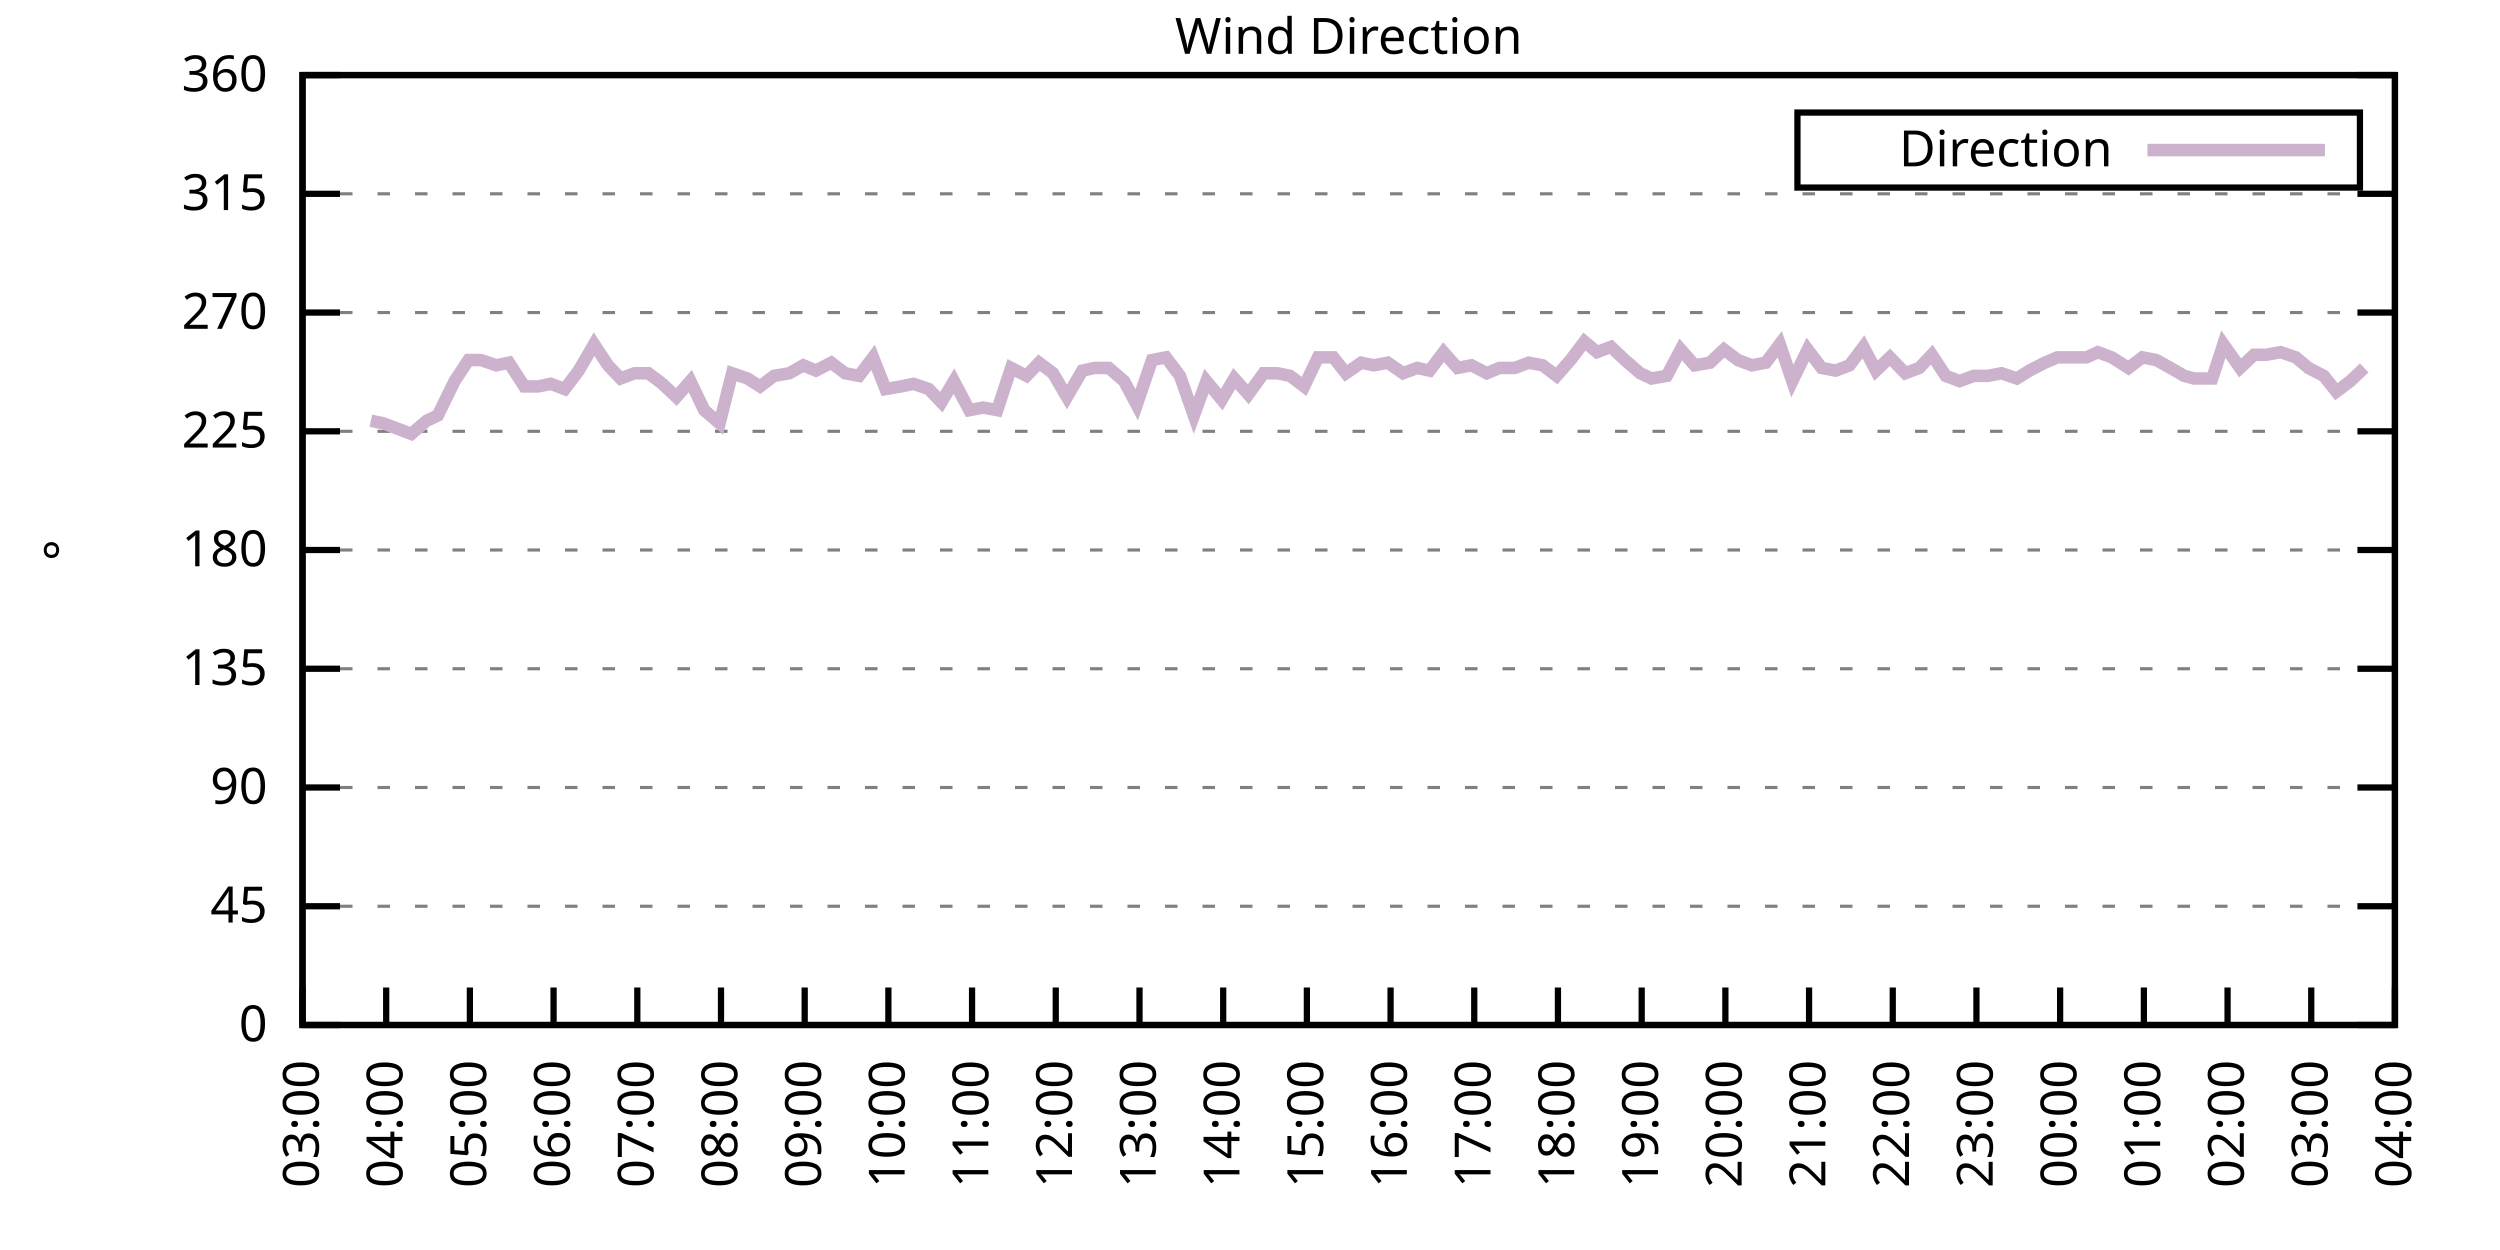
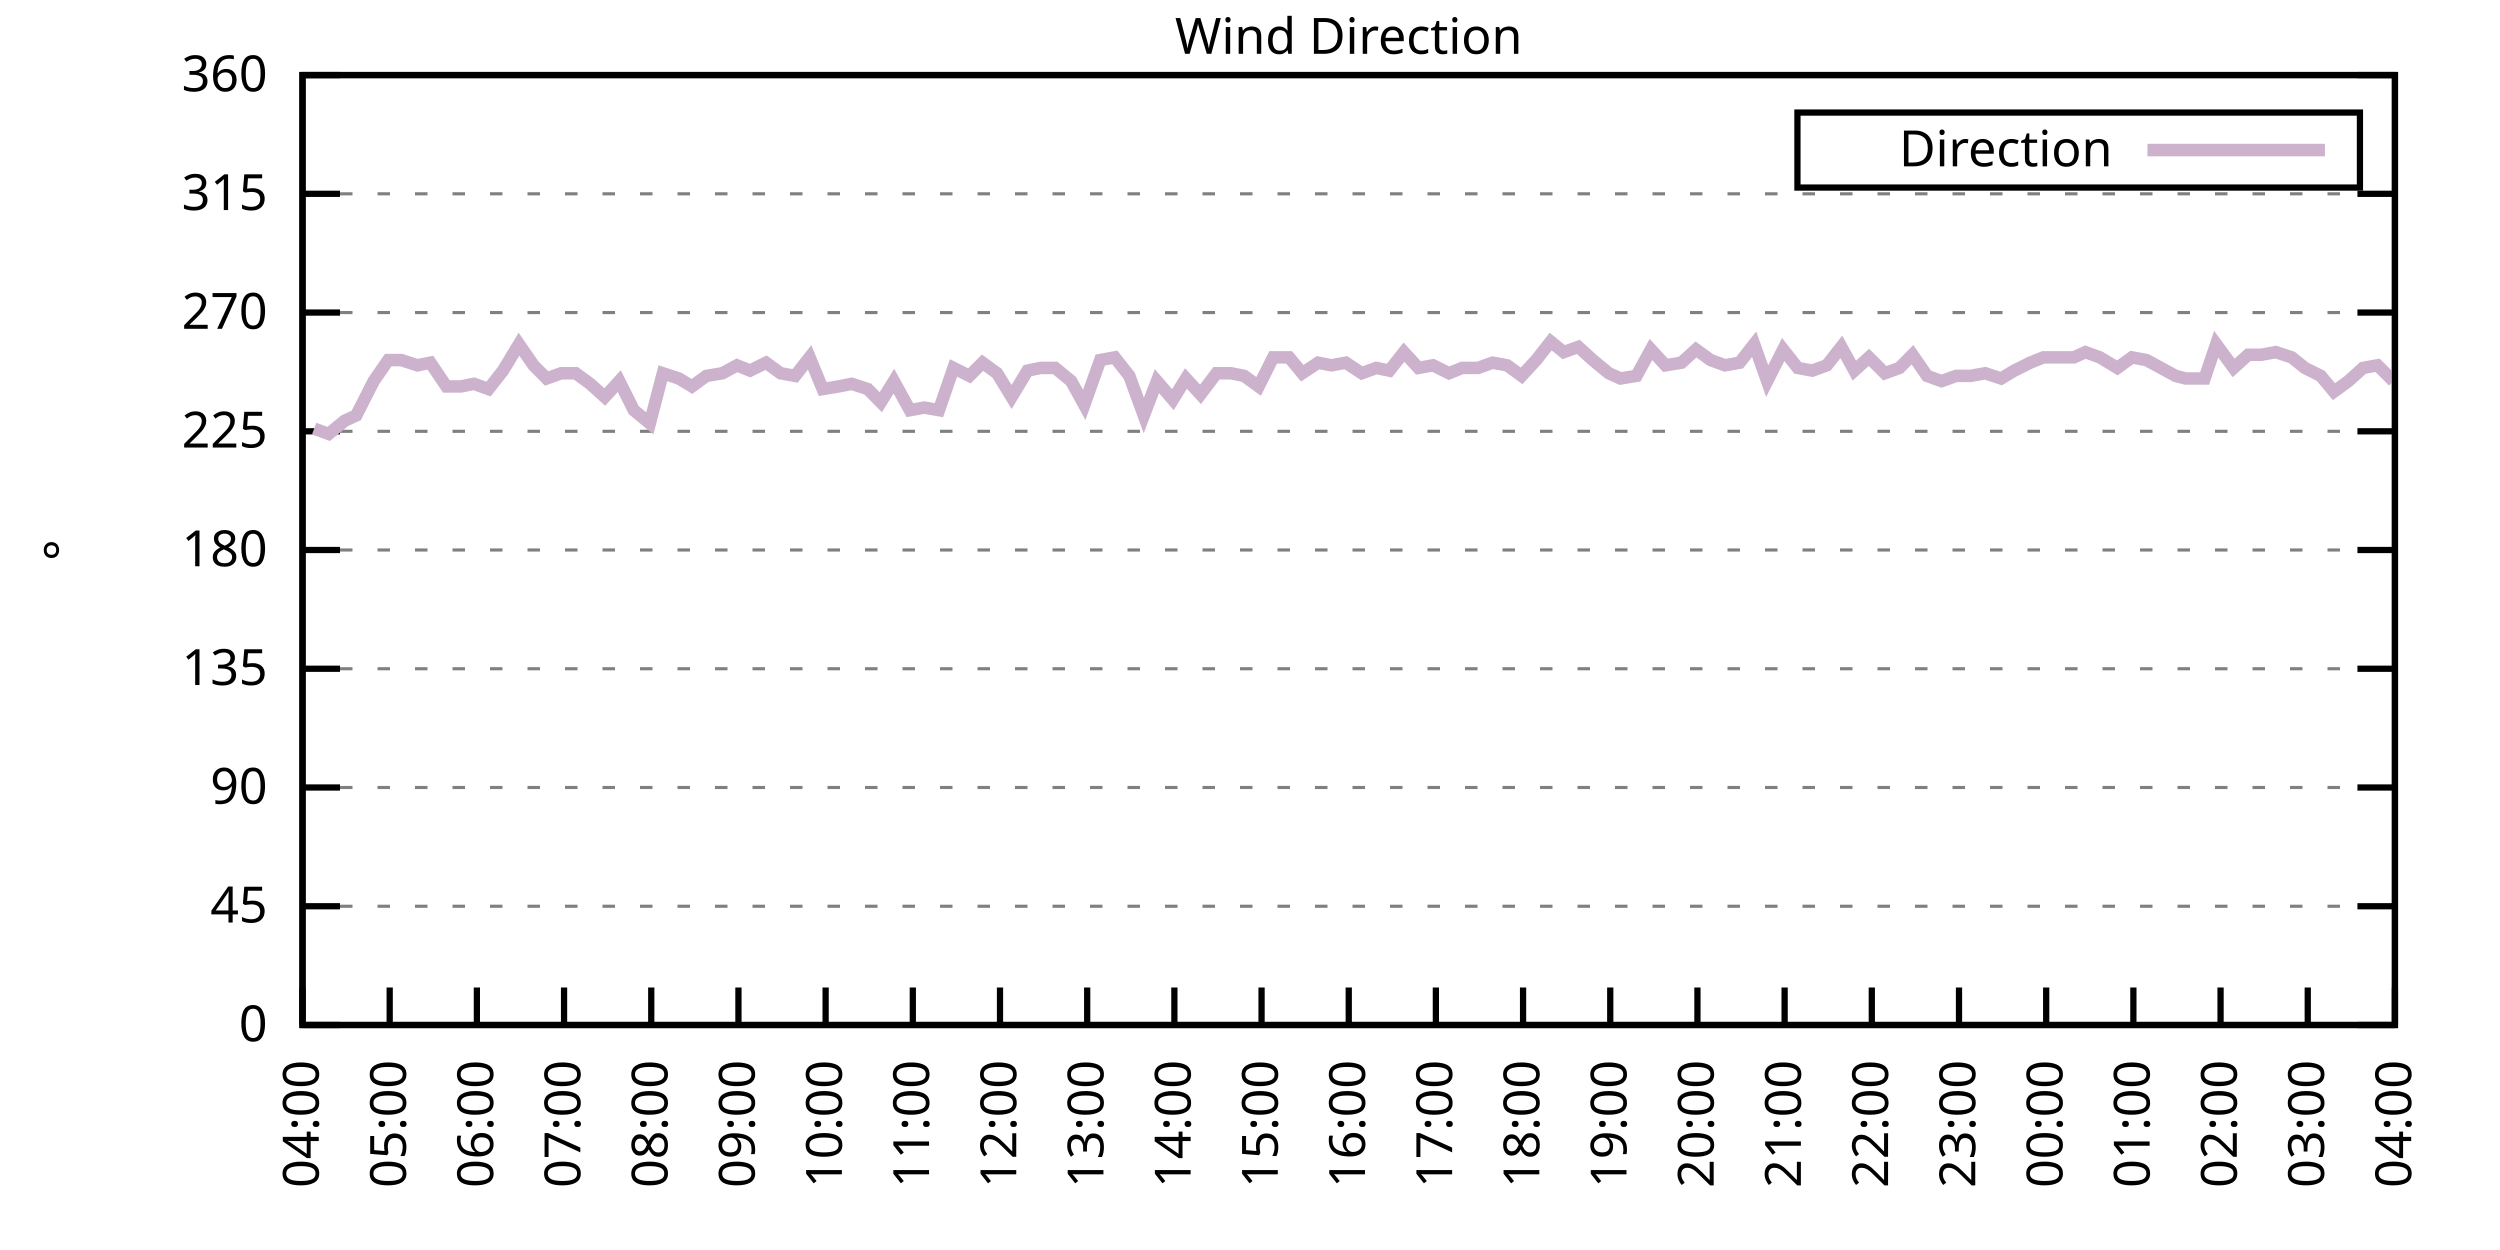
<svg xmlns="http://www.w3.org/2000/svg" xmlns:xlink="http://www.w3.org/1999/xlink" width="400" height="200" viewBox="0 0 400 200">
  <g id="gnuplot_canvas">
    <rect x="0" y="0" width="400" height="200" fill="none" />
    <defs>
      <circle id="gpDot" r="0.5" stroke-width="0.5" stroke="currentColor" />
      <path id="gpPt0" stroke-width="0.333" stroke="currentColor" d="M-1,0 h2 M0,-1 v2" />
      <path id="gpPt1" stroke-width="0.333" stroke="currentColor" d="M-1,-1 L1,1 M1,-1 L-1,1" />
      <path id="gpPt2" stroke-width="0.333" stroke="currentColor" d="M-1,0 L1,0 M0,-1 L0,1 M-1,-1 L1,1 M-1,1 L1,-1" />
      <rect id="gpPt3" stroke-width="0.333" stroke="currentColor" x="-1" y="-1" width="2" height="2" />
      <rect id="gpPt4" stroke-width="0.333" stroke="currentColor" fill="currentColor" x="-1" y="-1" width="2" height="2" />
      <circle id="gpPt5" stroke-width="0.333" stroke="currentColor" cx="0" cy="0" r="1" />
      <use xlink:href="#gpPt5" id="gpPt6" fill="currentColor" stroke="none" />
      <path id="gpPt7" stroke-width="0.333" stroke="currentColor" d="M0,-1.33 L-1.33,0.67 L1.33,0.67 z" />
      <use xlink:href="#gpPt7" id="gpPt8" fill="currentColor" stroke="none" />
      <use xlink:href="#gpPt7" id="gpPt9" stroke="currentColor" transform="rotate(180)" />
      <use xlink:href="#gpPt9" id="gpPt10" fill="currentColor" stroke="none" />
      <use xlink:href="#gpPt3" id="gpPt11" stroke="currentColor" transform="rotate(45)" />
      <use xlink:href="#gpPt11" id="gpPt12" fill="currentColor" stroke="none" />
      <path id="gpPt13" stroke-width="0.333" stroke="currentColor" d="M0,1.330 L1.265,0.411 L0.782,-1.067 L-0.782,-1.076 L-1.265,0.411 z" />
      <use xlink:href="#gpPt13" id="gpPt14" fill="currentColor" stroke="none" />
      <filter id="textbox" filterUnits="objectBoundingBox" x="0" y="0" height="1" width="1">
        <feFlood flood-color="white" flood-opacity="1" result="bgnd" />
        <feComposite in="SourceGraphic" in2="bgnd" operator="atop" />
      </filter>
      <filter id="greybox" filterUnits="objectBoundingBox" x="0" y="0" height="1" width="1">
        <feFlood flood-color="lightgrey" flood-opacity="1" result="grey" />
        <feComposite in="SourceGraphic" in2="grey" operator="atop" />
      </filter>
    </defs>
    <g fill="none" color="white" stroke="currentColor" stroke-width="1.00" stroke-linecap="butt" stroke-linejoin="miter">
</g>
    <g fill="none" color="black" stroke="currentColor" stroke-width="1.00" stroke-linecap="butt" stroke-linejoin="miter">
      <g stroke="none" shape-rendering="crispEdges">
        <polygon fill="rgb(255, 255, 255)" points="48.40,164.00 383.18,164.00 383.18,12.02 48.40,12.02 " />
      </g>
    </g>
    <g fill="none" color="black" stroke="currentColor" stroke-width="1.00" stroke-linecap="butt" stroke-linejoin="miter">
</g>
    <g fill="none" color="black" stroke="black" stroke-width="0.50" stroke-linecap="butt" stroke-linejoin="miter">
</g>
    <g fill="none" color="gray" stroke="currentColor" stroke-width="0.50" stroke-linecap="butt" stroke-linejoin="miter">
      <path stroke="gray" stroke-dasharray="2,4" class="gridline" d="M48.40,164.00 L383.19,164.00  " />
    </g>
    <g fill="none" color="gray" stroke="gray" stroke-width="1.00" stroke-linecap="butt" stroke-linejoin="miter">
</g>
    <g fill="none" color="black" stroke="currentColor" stroke-width="1.00" stroke-linecap="butt" stroke-linejoin="miter">
      <path stroke="black" d="M48.40,164.00 L54.40,164.00 M383.19,164.00 L377.19,164.00  " />
      <g transform="translate(42.80,166.60)" stroke="none" fill="black" font-family="Sans" font-size="8.00" text-anchor="end">
        <text>
          <tspan font-family="Sans"> 0</tspan>
        </text>
      </g>
    </g>
    <g fill="none" color="black" stroke="currentColor" stroke-width="1.00" stroke-linecap="butt" stroke-linejoin="miter">
</g>
    <g fill="none" color="black" stroke="black" stroke-width="0.50" stroke-linecap="butt" stroke-linejoin="miter">
</g>
    <g fill="none" color="gray" stroke="currentColor" stroke-width="0.50" stroke-linecap="butt" stroke-linejoin="miter">
      <path stroke="gray" stroke-dasharray="2,4" class="gridline" d="M48.40,145.00 L383.19,145.00  " />
    </g>
    <g fill="none" color="gray" stroke="gray" stroke-width="1.00" stroke-linecap="butt" stroke-linejoin="miter">
</g>
    <g fill="none" color="black" stroke="currentColor" stroke-width="1.00" stroke-linecap="butt" stroke-linejoin="miter">
      <path stroke="black" d="M48.40,145.00 L54.40,145.00 M383.19,145.00 L377.19,145.00  " />
      <g transform="translate(42.80,147.60)" stroke="none" fill="black" font-family="Sans" font-size="8.00" text-anchor="end">
        <text>
          <tspan font-family="Sans"> 45</tspan>
        </text>
      </g>
    </g>
    <g fill="none" color="black" stroke="currentColor" stroke-width="1.00" stroke-linecap="butt" stroke-linejoin="miter">
</g>
    <g fill="none" color="black" stroke="black" stroke-width="0.50" stroke-linecap="butt" stroke-linejoin="miter">
</g>
    <g fill="none" color="gray" stroke="currentColor" stroke-width="0.50" stroke-linecap="butt" stroke-linejoin="miter">
      <path stroke="gray" stroke-dasharray="2,4" class="gridline" d="M48.40,126.00 L383.19,126.00  " />
    </g>
    <g fill="none" color="gray" stroke="gray" stroke-width="1.00" stroke-linecap="butt" stroke-linejoin="miter">
</g>
    <g fill="none" color="black" stroke="currentColor" stroke-width="1.00" stroke-linecap="butt" stroke-linejoin="miter">
      <path stroke="black" d="M48.40,126.00 L54.40,126.00 M383.19,126.00 L377.19,126.00  " />
      <g transform="translate(42.80,128.60)" stroke="none" fill="black" font-family="Sans" font-size="8.00" text-anchor="end">
        <text>
          <tspan font-family="Sans"> 90</tspan>
        </text>
      </g>
    </g>
    <g fill="none" color="black" stroke="currentColor" stroke-width="1.00" stroke-linecap="butt" stroke-linejoin="miter">
</g>
    <g fill="none" color="black" stroke="black" stroke-width="0.50" stroke-linecap="butt" stroke-linejoin="miter">
</g>
    <g fill="none" color="gray" stroke="currentColor" stroke-width="0.50" stroke-linecap="butt" stroke-linejoin="miter">
      <path stroke="gray" stroke-dasharray="2,4" class="gridline" d="M48.40,107.00 L383.19,107.00  " />
    </g>
    <g fill="none" color="gray" stroke="gray" stroke-width="1.00" stroke-linecap="butt" stroke-linejoin="miter">
</g>
    <g fill="none" color="black" stroke="currentColor" stroke-width="1.00" stroke-linecap="butt" stroke-linejoin="miter">
      <path stroke="black" d="M48.40,107.00 L54.40,107.00 M383.19,107.00 L377.19,107.00  " />
      <g transform="translate(42.80,109.60)" stroke="none" fill="black" font-family="Sans" font-size="8.00" text-anchor="end">
        <text>
          <tspan font-family="Sans"> 135</tspan>
        </text>
      </g>
    </g>
    <g fill="none" color="black" stroke="currentColor" stroke-width="1.00" stroke-linecap="butt" stroke-linejoin="miter">
</g>
    <g fill="none" color="black" stroke="black" stroke-width="0.50" stroke-linecap="butt" stroke-linejoin="miter">
</g>
    <g fill="none" color="gray" stroke="currentColor" stroke-width="0.50" stroke-linecap="butt" stroke-linejoin="miter">
      <path stroke="gray" stroke-dasharray="2,4" class="gridline" d="M48.40,88.00 L383.19,88.00  " />
    </g>
    <g fill="none" color="gray" stroke="gray" stroke-width="1.00" stroke-linecap="butt" stroke-linejoin="miter">
</g>
    <g fill="none" color="black" stroke="currentColor" stroke-width="1.00" stroke-linecap="butt" stroke-linejoin="miter">
      <path stroke="black" d="M48.40,88.00 L54.40,88.00 M383.19,88.00 L377.19,88.00  " />
      <g transform="translate(42.80,90.60)" stroke="none" fill="black" font-family="Sans" font-size="8.00" text-anchor="end">
        <text>
          <tspan font-family="Sans"> 180</tspan>
        </text>
      </g>
    </g>
    <g fill="none" color="black" stroke="currentColor" stroke-width="1.00" stroke-linecap="butt" stroke-linejoin="miter">
</g>
    <g fill="none" color="black" stroke="black" stroke-width="0.50" stroke-linecap="butt" stroke-linejoin="miter">
</g>
    <g fill="none" color="gray" stroke="currentColor" stroke-width="0.50" stroke-linecap="butt" stroke-linejoin="miter">
      <path stroke="gray" stroke-dasharray="2,4" class="gridline" d="M48.40,69.01 L383.19,69.01  " />
    </g>
    <g fill="none" color="gray" stroke="gray" stroke-width="1.00" stroke-linecap="butt" stroke-linejoin="miter">
</g>
    <g fill="none" color="black" stroke="currentColor" stroke-width="1.00" stroke-linecap="butt" stroke-linejoin="miter">
      <path stroke="black" d="M48.40,69.01 L54.40,69.01 M383.19,69.01 L377.19,69.01  " />
      <g transform="translate(42.80,71.61)" stroke="none" fill="black" font-family="Sans" font-size="8.00" text-anchor="end">
        <text>
          <tspan font-family="Sans"> 225</tspan>
        </text>
      </g>
    </g>
    <g fill="none" color="black" stroke="currentColor" stroke-width="1.00" stroke-linecap="butt" stroke-linejoin="miter">
</g>
    <g fill="none" color="black" stroke="black" stroke-width="0.50" stroke-linecap="butt" stroke-linejoin="miter">
</g>
    <g fill="none" color="gray" stroke="currentColor" stroke-width="0.50" stroke-linecap="butt" stroke-linejoin="miter">
      <path stroke="gray" stroke-dasharray="2,4" class="gridline" d="M48.40,50.01 L383.19,50.01  " />
    </g>
    <g fill="none" color="gray" stroke="gray" stroke-width="1.00" stroke-linecap="butt" stroke-linejoin="miter">
</g>
    <g fill="none" color="black" stroke="currentColor" stroke-width="1.00" stroke-linecap="butt" stroke-linejoin="miter">
      <path stroke="black" d="M48.40,50.01 L54.40,50.01 M383.19,50.01 L377.19,50.01  " />
      <g transform="translate(42.80,52.61)" stroke="none" fill="black" font-family="Sans" font-size="8.00" text-anchor="end">
        <text>
          <tspan font-family="Sans"> 270</tspan>
        </text>
      </g>
    </g>
    <g fill="none" color="black" stroke="currentColor" stroke-width="1.00" stroke-linecap="butt" stroke-linejoin="miter">
</g>
    <g fill="none" color="black" stroke="black" stroke-width="0.50" stroke-linecap="butt" stroke-linejoin="miter">
</g>
    <g fill="none" color="gray" stroke="currentColor" stroke-width="0.50" stroke-linecap="butt" stroke-linejoin="miter">
      <path stroke="gray" stroke-dasharray="2,4" class="gridline" d="M48.40,31.01 L383.19,31.01  " />
    </g>
    <g fill="none" color="gray" stroke="gray" stroke-width="1.00" stroke-linecap="butt" stroke-linejoin="miter">
</g>
    <g fill="none" color="black" stroke="currentColor" stroke-width="1.00" stroke-linecap="butt" stroke-linejoin="miter">
      <path stroke="black" d="M48.40,31.01 L54.40,31.01 M383.19,31.01 L377.19,31.01  " />
      <g transform="translate(42.80,33.61)" stroke="none" fill="black" font-family="Sans" font-size="8.00" text-anchor="end">
        <text>
          <tspan font-family="Sans"> 315</tspan>
        </text>
      </g>
    </g>
    <g fill="none" color="black" stroke="currentColor" stroke-width="1.00" stroke-linecap="butt" stroke-linejoin="miter">
</g>
    <g fill="none" color="black" stroke="black" stroke-width="0.50" stroke-linecap="butt" stroke-linejoin="miter">
</g>
    <g fill="none" color="gray" stroke="currentColor" stroke-width="0.50" stroke-linecap="butt" stroke-linejoin="miter">
      <path stroke="gray" stroke-dasharray="2,4" class="gridline" d="M48.40,12.01 L383.19,12.01  " />
    </g>
    <g fill="none" color="gray" stroke="gray" stroke-width="1.00" stroke-linecap="butt" stroke-linejoin="miter">
</g>
    <g fill="none" color="black" stroke="currentColor" stroke-width="1.00" stroke-linecap="butt" stroke-linejoin="miter">
      <path stroke="black" d="M48.40,12.01 L54.40,12.01 M383.19,12.01 L377.19,12.01  " />
      <g transform="translate(42.80,14.61)" stroke="none" fill="black" font-family="Sans" font-size="8.00" text-anchor="end">
        <text>
          <tspan font-family="Sans"> 360</tspan>
        </text>
      </g>
    </g>
    <g fill="none" color="black" stroke="currentColor" stroke-width="1.00" stroke-linecap="butt" stroke-linejoin="miter">
      <path stroke="black" d="M48.40,164.00 L48.40,158.00  " />
      <g transform="translate(51.00,169.60) rotate(270.00)" stroke="none" fill="black" font-family="Sans" font-size="8.00" text-anchor="end">
        <text>
-           <tspan font-family="Sans">03:00</tspan>
-         </text>
-       </g>
-     </g>
-     <g fill="none" color="black" stroke="currentColor" stroke-width="1.00" stroke-linecap="butt" stroke-linejoin="miter">
-       <path stroke="black" d="M61.79,164.00 L61.79,158.00  " />
-       <g transform="translate(64.39,169.60) rotate(270.00)" stroke="none" fill="black" font-family="Sans" font-size="8.00" text-anchor="end">
-         <text>
          <tspan font-family="Sans">04:00</tspan>
        </text>
      </g>
    </g>
    <g fill="none" color="black" stroke="currentColor" stroke-width="1.00" stroke-linecap="butt" stroke-linejoin="miter">
-       <path stroke="black" d="M75.18,164.00 L75.18,158.00  " />
-       <g transform="translate(77.78,169.60) rotate(270.00)" stroke="none" fill="black" font-family="Sans" font-size="8.00" text-anchor="end">
+       <path stroke="black" d="M62.35,164.00 L62.35,158.00  " />
+       <g transform="translate(64.95,169.60) rotate(270.00)" stroke="none" fill="black" font-family="Sans" font-size="8.00" text-anchor="end">
        <text>
          <tspan font-family="Sans">05:00</tspan>
        </text>
      </g>
    </g>
    <g fill="none" color="black" stroke="currentColor" stroke-width="1.00" stroke-linecap="butt" stroke-linejoin="miter">
-       <path stroke="black" d="M88.57,164.00 L88.57,158.00  " />
-       <g transform="translate(91.17,169.60) rotate(270.00)" stroke="none" fill="black" font-family="Sans" font-size="8.00" text-anchor="end">
+       <path stroke="black" d="M76.30,164.00 L76.30,158.00  " />
+       <g transform="translate(78.90,169.60) rotate(270.00)" stroke="none" fill="black" font-family="Sans" font-size="8.00" text-anchor="end">
        <text>
          <tspan font-family="Sans">06:00</tspan>
        </text>
      </g>
    </g>
    <g fill="none" color="black" stroke="currentColor" stroke-width="1.00" stroke-linecap="butt" stroke-linejoin="miter">
-       <path stroke="black" d="M101.97,164.00 L101.97,158.00  " />
-       <g transform="translate(104.57,169.60) rotate(270.00)" stroke="none" fill="black" font-family="Sans" font-size="8.00" text-anchor="end">
+       <path stroke="black" d="M90.25,164.00 L90.25,158.00  " />
+       <g transform="translate(92.85,169.60) rotate(270.00)" stroke="none" fill="black" font-family="Sans" font-size="8.00" text-anchor="end">
        <text>
          <tspan font-family="Sans">07:00</tspan>
        </text>
      </g>
    </g>
    <g fill="none" color="black" stroke="currentColor" stroke-width="1.00" stroke-linecap="butt" stroke-linejoin="miter">
-       <path stroke="black" d="M115.36,164.00 L115.36,158.00  " />
-       <g transform="translate(117.96,169.60) rotate(270.00)" stroke="none" fill="black" font-family="Sans" font-size="8.00" text-anchor="end">
+       <path stroke="black" d="M104.20,164.00 L104.20,158.00  " />
+       <g transform="translate(106.80,169.60) rotate(270.00)" stroke="none" fill="black" font-family="Sans" font-size="8.00" text-anchor="end">
        <text>
          <tspan font-family="Sans">08:00</tspan>
        </text>
      </g>
    </g>
    <g fill="none" color="black" stroke="currentColor" stroke-width="1.00" stroke-linecap="butt" stroke-linejoin="miter">
-       <path stroke="black" d="M128.75,164.00 L128.75,158.00  " />
-       <g transform="translate(131.35,169.60) rotate(270.00)" stroke="none" fill="black" font-family="Sans" font-size="8.00" text-anchor="end">
+       <path stroke="black" d="M118.15,164.00 L118.15,158.00  " />
+       <g transform="translate(120.75,169.60) rotate(270.00)" stroke="none" fill="black" font-family="Sans" font-size="8.00" text-anchor="end">
        <text>
          <tspan font-family="Sans">09:00</tspan>
        </text>
      </g>
    </g>
    <g fill="none" color="black" stroke="currentColor" stroke-width="1.00" stroke-linecap="butt" stroke-linejoin="miter">
-       <path stroke="black" d="M142.14,164.00 L142.14,158.00  " />
-       <g transform="translate(144.74,169.60) rotate(270.00)" stroke="none" fill="black" font-family="Sans" font-size="8.00" text-anchor="end">
+       <path stroke="black" d="M132.10,164.00 L132.10,158.00  " />
+       <g transform="translate(134.70,169.60) rotate(270.00)" stroke="none" fill="black" font-family="Sans" font-size="8.00" text-anchor="end">
        <text>
          <tspan font-family="Sans">10:00</tspan>
        </text>
      </g>
    </g>
    <g fill="none" color="black" stroke="currentColor" stroke-width="1.00" stroke-linecap="butt" stroke-linejoin="miter">
-       <path stroke="black" d="M155.53,164.00 L155.53,158.00  " />
-       <g transform="translate(158.13,169.60) rotate(270.00)" stroke="none" fill="black" font-family="Sans" font-size="8.00" text-anchor="end">
+       <path stroke="black" d="M146.05,164.00 L146.05,158.00  " />
+       <g transform="translate(148.65,169.60) rotate(270.00)" stroke="none" fill="black" font-family="Sans" font-size="8.00" text-anchor="end">
        <text>
          <tspan font-family="Sans">11:00</tspan>
        </text>
      </g>
    </g>
    <g fill="none" color="black" stroke="currentColor" stroke-width="1.00" stroke-linecap="butt" stroke-linejoin="miter">
-       <path stroke="black" d="M168.92,164.00 L168.92,158.00  " />
-       <g transform="translate(171.52,169.60) rotate(270.00)" stroke="none" fill="black" font-family="Sans" font-size="8.00" text-anchor="end">
+       <path stroke="black" d="M160.00,164.00 L160.00,158.00  " />
+       <g transform="translate(162.60,169.60) rotate(270.00)" stroke="none" fill="black" font-family="Sans" font-size="8.00" text-anchor="end">
        <text>
          <tspan font-family="Sans">12:00</tspan>
        </text>
      </g>
    </g>
    <g fill="none" color="black" stroke="currentColor" stroke-width="1.00" stroke-linecap="butt" stroke-linejoin="miter">
-       <path stroke="black" d="M182.32,164.00 L182.32,158.00  " />
-       <g transform="translate(184.92,169.60) rotate(270.00)" stroke="none" fill="black" font-family="Sans" font-size="8.00" text-anchor="end">
+       <path stroke="black" d="M173.95,164.00 L173.95,158.00  " />
+       <g transform="translate(176.55,169.60) rotate(270.00)" stroke="none" fill="black" font-family="Sans" font-size="8.00" text-anchor="end">
        <text>
          <tspan font-family="Sans">13:00</tspan>
        </text>
      </g>
    </g>
    <g fill="none" color="black" stroke="currentColor" stroke-width="1.00" stroke-linecap="butt" stroke-linejoin="miter">
-       <path stroke="black" d="M195.71,164.00 L195.71,158.00  " />
-       <g transform="translate(198.31,169.60) rotate(270.00)" stroke="none" fill="black" font-family="Sans" font-size="8.00" text-anchor="end">
+       <path stroke="black" d="M187.90,164.00 L187.90,158.00  " />
+       <g transform="translate(190.50,169.60) rotate(270.00)" stroke="none" fill="black" font-family="Sans" font-size="8.00" text-anchor="end">
        <text>
          <tspan font-family="Sans">14:00</tspan>
        </text>
      </g>
    </g>
    <g fill="none" color="black" stroke="currentColor" stroke-width="1.00" stroke-linecap="butt" stroke-linejoin="miter">
-       <path stroke="black" d="M209.10,164.00 L209.10,158.00  " />
-       <g transform="translate(211.70,169.60) rotate(270.00)" stroke="none" fill="black" font-family="Sans" font-size="8.00" text-anchor="end">
+       <path stroke="black" d="M201.85,164.00 L201.85,158.00  " />
+       <g transform="translate(204.45,169.60) rotate(270.00)" stroke="none" fill="black" font-family="Sans" font-size="8.00" text-anchor="end">
        <text>
          <tspan font-family="Sans">15:00</tspan>
        </text>
      </g>
    </g>
    <g fill="none" color="black" stroke="currentColor" stroke-width="1.00" stroke-linecap="butt" stroke-linejoin="miter">
-       <path stroke="black" d="M222.49,164.00 L222.49,158.00  " />
-       <g transform="translate(225.09,169.60) rotate(270.00)" stroke="none" fill="black" font-family="Sans" font-size="8.00" text-anchor="end">
+       <path stroke="black" d="M215.80,164.00 L215.80,158.00  " />
+       <g transform="translate(218.40,169.60) rotate(270.00)" stroke="none" fill="black" font-family="Sans" font-size="8.00" text-anchor="end">
        <text>
          <tspan font-family="Sans">16:00</tspan>
        </text>
      </g>
    </g>
    <g fill="none" color="black" stroke="currentColor" stroke-width="1.00" stroke-linecap="butt" stroke-linejoin="miter">
-       <path stroke="black" d="M235.88,164.00 L235.88,158.00  " />
-       <g transform="translate(238.48,169.60) rotate(270.00)" stroke="none" fill="black" font-family="Sans" font-size="8.00" text-anchor="end">
+       <path stroke="black" d="M229.74,164.00 L229.74,158.00  " />
+       <g transform="translate(232.34,169.60) rotate(270.00)" stroke="none" fill="black" font-family="Sans" font-size="8.00" text-anchor="end">
        <text>
          <tspan font-family="Sans">17:00</tspan>
        </text>
      </g>
    </g>
    <g fill="none" color="black" stroke="currentColor" stroke-width="1.00" stroke-linecap="butt" stroke-linejoin="miter">
-       <path stroke="black" d="M249.27,164.00 L249.27,158.00  " />
-       <g transform="translate(251.87,169.60) rotate(270.00)" stroke="none" fill="black" font-family="Sans" font-size="8.00" text-anchor="end">
+       <path stroke="black" d="M243.69,164.00 L243.69,158.00  " />
+       <g transform="translate(246.29,169.60) rotate(270.00)" stroke="none" fill="black" font-family="Sans" font-size="8.00" text-anchor="end">
        <text>
          <tspan font-family="Sans">18:00</tspan>
        </text>
      </g>
    </g>
    <g fill="none" color="black" stroke="currentColor" stroke-width="1.00" stroke-linecap="butt" stroke-linejoin="miter">
-       <path stroke="black" d="M262.67,164.00 L262.67,158.00  " />
-       <g transform="translate(265.27,169.60) rotate(270.00)" stroke="none" fill="black" font-family="Sans" font-size="8.00" text-anchor="end">
+       <path stroke="black" d="M257.64,164.00 L257.64,158.00  " />
+       <g transform="translate(260.24,169.60) rotate(270.00)" stroke="none" fill="black" font-family="Sans" font-size="8.00" text-anchor="end">
        <text>
          <tspan font-family="Sans">19:00</tspan>
        </text>
      </g>
    </g>
    <g fill="none" color="black" stroke="currentColor" stroke-width="1.00" stroke-linecap="butt" stroke-linejoin="miter">
-       <path stroke="black" d="M276.06,164.00 L276.06,158.00  " />
-       <g transform="translate(278.66,169.60) rotate(270.00)" stroke="none" fill="black" font-family="Sans" font-size="8.00" text-anchor="end">
+       <path stroke="black" d="M271.59,164.00 L271.59,158.00  " />
+       <g transform="translate(274.19,169.60) rotate(270.00)" stroke="none" fill="black" font-family="Sans" font-size="8.00" text-anchor="end">
        <text>
          <tspan font-family="Sans">20:00</tspan>
        </text>
      </g>
    </g>
    <g fill="none" color="black" stroke="currentColor" stroke-width="1.00" stroke-linecap="butt" stroke-linejoin="miter">
-       <path stroke="black" d="M289.45,164.00 L289.45,158.00  " />
-       <g transform="translate(292.05,169.60) rotate(270.00)" stroke="none" fill="black" font-family="Sans" font-size="8.00" text-anchor="end">
+       <path stroke="black" d="M285.54,164.00 L285.54,158.00  " />
+       <g transform="translate(288.14,169.60) rotate(270.00)" stroke="none" fill="black" font-family="Sans" font-size="8.00" text-anchor="end">
        <text>
          <tspan font-family="Sans">21:00</tspan>
        </text>
      </g>
    </g>
    <g fill="none" color="black" stroke="currentColor" stroke-width="1.00" stroke-linecap="butt" stroke-linejoin="miter">
-       <path stroke="black" d="M302.84,164.00 L302.84,158.00  " />
-       <g transform="translate(305.44,169.60) rotate(270.00)" stroke="none" fill="black" font-family="Sans" font-size="8.00" text-anchor="end">
+       <path stroke="black" d="M299.49,164.00 L299.49,158.00  " />
+       <g transform="translate(302.09,169.60) rotate(270.00)" stroke="none" fill="black" font-family="Sans" font-size="8.00" text-anchor="end">
        <text>
          <tspan font-family="Sans">22:00</tspan>
        </text>
      </g>
    </g>
    <g fill="none" color="black" stroke="currentColor" stroke-width="1.00" stroke-linecap="butt" stroke-linejoin="miter">
-       <path stroke="black" d="M316.23,164.00 L316.23,158.00  " />
-       <g transform="translate(318.83,169.60) rotate(270.00)" stroke="none" fill="black" font-family="Sans" font-size="8.00" text-anchor="end">
+       <path stroke="black" d="M313.44,164.00 L313.44,158.00  " />
+       <g transform="translate(316.04,169.60) rotate(270.00)" stroke="none" fill="black" font-family="Sans" font-size="8.00" text-anchor="end">
        <text>
          <tspan font-family="Sans">23:00</tspan>
        </text>
      </g>
    </g>
    <g fill="none" color="black" stroke="currentColor" stroke-width="1.00" stroke-linecap="butt" stroke-linejoin="miter">
-       <path stroke="black" d="M329.62,164.00 L329.62,158.00  " />
-       <g transform="translate(332.22,169.60) rotate(270.00)" stroke="none" fill="black" font-family="Sans" font-size="8.00" text-anchor="end">
+       <path stroke="black" d="M327.39,164.00 L327.39,158.00  " />
+       <g transform="translate(329.99,169.60) rotate(270.00)" stroke="none" fill="black" font-family="Sans" font-size="8.00" text-anchor="end">
        <text>
          <tspan font-family="Sans">00:00</tspan>
        </text>
      </g>
    </g>
    <g fill="none" color="black" stroke="currentColor" stroke-width="1.00" stroke-linecap="butt" stroke-linejoin="miter">
-       <path stroke="black" d="M343.02,164.00 L343.02,158.00  " />
-       <g transform="translate(345.62,169.60) rotate(270.00)" stroke="none" fill="black" font-family="Sans" font-size="8.00" text-anchor="end">
+       <path stroke="black" d="M341.34,164.00 L341.34,158.00  " />
+       <g transform="translate(343.94,169.60) rotate(270.00)" stroke="none" fill="black" font-family="Sans" font-size="8.00" text-anchor="end">
        <text>
          <tspan font-family="Sans">01:00</tspan>
        </text>
      </g>
    </g>
    <g fill="none" color="black" stroke="currentColor" stroke-width="1.00" stroke-linecap="butt" stroke-linejoin="miter">
-       <path stroke="black" d="M356.41,164.00 L356.41,158.00  " />
-       <g transform="translate(359.01,169.60) rotate(270.00)" stroke="none" fill="black" font-family="Sans" font-size="8.00" text-anchor="end">
+       <path stroke="black" d="M355.29,164.00 L355.29,158.00  " />
+       <g transform="translate(357.89,169.60) rotate(270.00)" stroke="none" fill="black" font-family="Sans" font-size="8.00" text-anchor="end">
        <text>
          <tspan font-family="Sans">02:00</tspan>
        </text>
      </g>
    </g>
    <g fill="none" color="black" stroke="currentColor" stroke-width="1.00" stroke-linecap="butt" stroke-linejoin="miter">
-       <path stroke="black" d="M369.80,164.00 L369.80,158.00  " />
-       <g transform="translate(372.40,169.60) rotate(270.00)" stroke="none" fill="black" font-family="Sans" font-size="8.00" text-anchor="end">
+       <path stroke="black" d="M369.24,164.00 L369.24,158.00  " />
+       <g transform="translate(371.84,169.60) rotate(270.00)" stroke="none" fill="black" font-family="Sans" font-size="8.00" text-anchor="end">
        <text>
          <tspan font-family="Sans">03:00</tspan>
        </text>
      </g>
    </g>
    <g fill="none" color="black" stroke="currentColor" stroke-width="1.00" stroke-linecap="butt" stroke-linejoin="miter">
      <path stroke="black" d="M383.19,164.00 L383.19,158.00  " />
      <g transform="translate(385.79,169.60) rotate(270.00)" stroke="none" fill="black" font-family="Sans" font-size="8.00" text-anchor="end">
        <text>
          <tspan font-family="Sans">04:00</tspan>
        </text>
      </g>
    </g>
    <g fill="none" color="black" stroke="currentColor" stroke-width="1.00" stroke-linecap="butt" stroke-linejoin="miter">
</g>
    <g fill="none" color="black" stroke="currentColor" stroke-width="1.00" stroke-linecap="butt" stroke-linejoin="miter">
      <path stroke="black" d="M48.40,12.01 L48.40,164.00 L383.19,164.00 L383.19,12.01 L48.40,12.01 Z  " />
    </g>
    <g fill="none" color="black" stroke="currentColor" stroke-width="1.00" stroke-linecap="butt" stroke-linejoin="miter">
</g>
    <g fill="none" color="black" stroke="currentColor" stroke-width="1.00" stroke-linecap="butt" stroke-linejoin="miter">
      <path stroke="black" d="M287.59,30.01 L287.59,18.01 L377.59,18.01 L377.59,30.01 L287.59,30.01 Z  " />
    </g>
    <g id="Wind_direction_plot_1">
      <g fill="none" color="white" stroke="black" stroke-width="2.00" stroke-linecap="butt" stroke-linejoin="miter">
</g>
      <g fill="none" color="black" stroke="currentColor" stroke-width="2.00" stroke-linecap="butt" stroke-linejoin="miter">
        <g transform="translate(337.99,26.61)" stroke="none" fill="black" font-family="Sans" font-size="8.00" text-anchor="end">
          <text>
            <tspan font-family="Sans">Direction</tspan>
          </text>
        </g>
      </g>
      <g fill="none" color="black" stroke="currentColor" stroke-width="2.00" stroke-linecap="butt" stroke-linejoin="miter">
-         <path stroke="rgb(204, 178, 204)" d="M343.59,24.01 L371.99,24.01 M59.34,67.32 L61.35,67.74 L63.58,68.58 L65.81,69.43 L68.26,67.32 L70.05,66.47   L72.73,60.98 L74.96,57.61 L76.97,57.61 L79.42,58.45 L81.43,58.03 L83.89,61.83 L86.12,61.83 L88.13,61.41   L90.36,62.25 L92.59,59.30 L95.05,55.07 L97.28,58.45 L99.29,60.56 L101.52,59.72 L103.75,59.72 L105.98,61.41   L108.22,63.52 L110.45,60.98 L112.68,65.63 L115.13,67.74 L117.14,59.72 L119.60,60.56 L121.61,61.83 L123.84,60.14   L126.29,59.72 L128.53,58.45 L130.54,59.30 L132.99,58.03 L135.22,59.72 L137.45,60.14 L139.69,57.18 L141.69,62.25   L144.15,61.83 L146.16,61.41 L148.61,62.25 L150.62,64.36 L152.63,60.98 L155.09,65.63 L157.32,65.21 L159.55,65.63   L161.78,58.87 L164.24,60.14 L166.25,58.03 L168.48,59.72 L170.71,63.52 L173.17,59.30 L175.17,58.87 L177.41,58.87   L179.86,60.98 L181.87,64.78 L184.32,57.61 L186.56,57.18 L188.79,60.14 L191.02,66.47 L193.03,60.98 L195.48,63.94   L197.49,60.56 L199.73,63.10 L202.18,59.72 L204.41,59.72 L206.42,60.14 L208.65,61.83 L210.88,57.18 L213.34,57.18   L215.35,59.72 L217.80,58.03 L219.81,58.45 L222.04,58.03 L224.50,59.72 L226.73,58.87 L228.74,59.30 L230.97,56.34   L233.20,58.87 L235.44,58.45 L237.89,59.72 L239.90,58.87 L242.36,58.87 L244.59,58.03 L246.82,58.45 L249.05,60.14   L251.28,57.61 L253.51,54.65 L255.52,56.34 L257.76,55.50 L259.99,57.61 L262.44,59.72 L264.23,60.56 L266.68,60.14   L268.92,55.92 L271.15,58.45 L273.60,58.03 L275.83,55.92 L278.07,57.61 L280.30,58.45 L282.53,58.03 L284.76,55.07   L286.77,60.98 L289.23,55.92 L291.46,58.87 L293.69,59.30 L295.92,58.45 L298.15,55.50 L300.16,59.30 L302.39,57.18   L304.85,59.72 L307.08,58.87 L309.09,56.76 L311.32,60.14 L313.55,60.98 L315.79,60.14 L318.02,60.14 L320.25,59.72   L322.70,60.56 L324.71,59.30 L327.17,58.03 L329.18,57.18 L331.41,57.18 L333.86,57.18 L335.65,56.34 L337.88,57.18   L340.56,58.87 L342.79,57.18 L345.02,57.61 L347.26,58.87 L349.49,60.14 L351.05,60.56 L353.95,60.56 L355.74,55.07   L358.42,58.87 L360.65,56.76 L362.66,56.76 L364.89,56.34 L367.34,57.18 L369.35,58.87 L371.81,60.14 L373.82,62.67   L376.05,60.98 L378.28,58.87  " />
+         <path stroke="rgb(204, 178, 204)" d="M343.59,24.01 L371.99,24.01 M50.26,68.58 L52.58,69.43 L55.14,67.32 L57.00,66.47 L59.79,60.98 L62.12,57.61   L64.21,57.61 L66.77,58.45 L68.86,58.03 L71.42,61.83 L73.74,61.83 L75.83,61.41 L78.16,62.25 L80.48,59.30   L83.04,55.07 L85.37,58.45 L87.46,60.56 L89.78,59.72 L92.11,59.72 L94.43,61.41 L96.76,63.52 L99.08,60.98   L101.41,65.63 L103.97,67.74 L106.06,59.72 L108.62,60.56 L110.71,61.83 L113.03,60.14 L115.59,59.72 L117.92,58.45   L120.01,59.30 L122.57,58.03 L124.89,59.72 L127.22,60.14 L129.54,57.18 L131.63,62.25 L134.19,61.83 L136.28,61.41   L138.84,62.25 L140.93,64.36 L143.02,60.98 L145.58,65.63 L147.91,65.21 L150.23,65.63 L152.56,58.87 L155.11,60.14   L157.21,58.03 L159.53,59.72 L161.86,63.52 L164.41,59.30 L166.51,58.87 L168.83,58.87 L171.39,60.98 L173.48,64.78   L176.04,57.61 L178.36,57.18 L180.69,60.14 L183.01,66.47 L185.11,60.98 L187.66,63.94 L189.76,60.56 L192.08,63.10   L194.64,59.72 L196.96,59.72 L199.06,60.14 L201.38,61.83 L203.71,57.18 L206.26,57.18 L208.36,59.72 L210.91,58.03   L213.01,58.45 L215.33,58.03 L217.89,59.72 L220.21,58.87 L222.30,59.30 L224.63,56.34 L226.95,58.87 L229.28,58.45   L231.84,59.72 L233.93,58.87 L236.49,58.87 L238.81,58.03 L241.14,58.45 L243.46,60.14 L245.79,57.61 L248.11,54.65   L250.20,56.34 L252.53,55.50 L254.85,57.61 L257.41,59.72 L259.27,60.56 L261.83,60.14 L264.15,55.92 L266.48,58.45   L269.04,58.03 L271.36,55.92 L273.69,57.61 L276.01,58.45 L278.34,58.03 L280.66,55.07 L282.75,60.98 L285.31,55.92   L287.64,58.87 L289.96,59.30 L292.29,58.45 L294.61,55.50 L296.70,59.30 L299.03,57.18 L301.58,59.72 L303.91,58.87   L306.00,56.76 L308.33,60.14 L310.65,60.98 L312.98,60.14 L315.30,60.14 L317.63,59.72 L320.18,60.56 L322.28,59.30   L324.83,58.03 L326.93,57.18 L329.25,57.18 L331.81,57.18 L333.67,56.34 L335.99,57.18 L338.78,58.87 L341.11,57.18   L343.43,57.61 L345.76,58.87 L348.08,60.14 L349.71,60.56 L352.73,60.56 L354.59,55.07 L357.38,58.87 L359.71,56.76   L361.80,56.76 L364.13,56.34 L366.68,57.18 L368.78,58.87 L371.33,60.14 L373.43,62.67 L375.75,60.98 L378.08,58.87   L380.40,58.45 L382.96,60.98  " />
      </g>
    </g>
    <g fill="none" color="black" stroke="currentColor" stroke-width="2.00" stroke-linecap="butt" stroke-linejoin="miter">
</g>
    <g fill="none" color="black" stroke="black" stroke-width="1.00" stroke-linecap="butt" stroke-linejoin="miter">
</g>
    <g fill="none" color="black" stroke="currentColor" stroke-width="1.00" stroke-linecap="butt" stroke-linejoin="miter">
      <path stroke="black" d="M48.40,12.01 L48.40,164.00 L383.19,164.00 L383.19,12.01 L48.40,12.01 Z  " />
      <g transform="translate(12.80,88.01) rotate(270.00)" stroke="none" fill="black" font-family="Sans" font-size="8.00" text-anchor="middle">
        <text>
          <tspan font-family="Sans">°</tspan>
        </text>
      </g>
    </g>
    <g fill="none" color="black" stroke="currentColor" stroke-width="1.00" stroke-linecap="butt" stroke-linejoin="miter">
</g>
    <g fill="none" color="black" stroke="currentColor" stroke-width="1.00" stroke-linecap="butt" stroke-linejoin="miter">
      <g transform="translate(215.79,8.61)" stroke="none" fill="black" font-family="Sans" font-size="8.00" text-anchor="middle">
        <text>
          <tspan font-family="Sans">Wind Direction</tspan>
        </text>
      </g>
    </g>
    <g fill="none" color="black" stroke="currentColor" stroke-width="1.00" stroke-linecap="butt" stroke-linejoin="miter">
</g>
  </g>
</svg>
